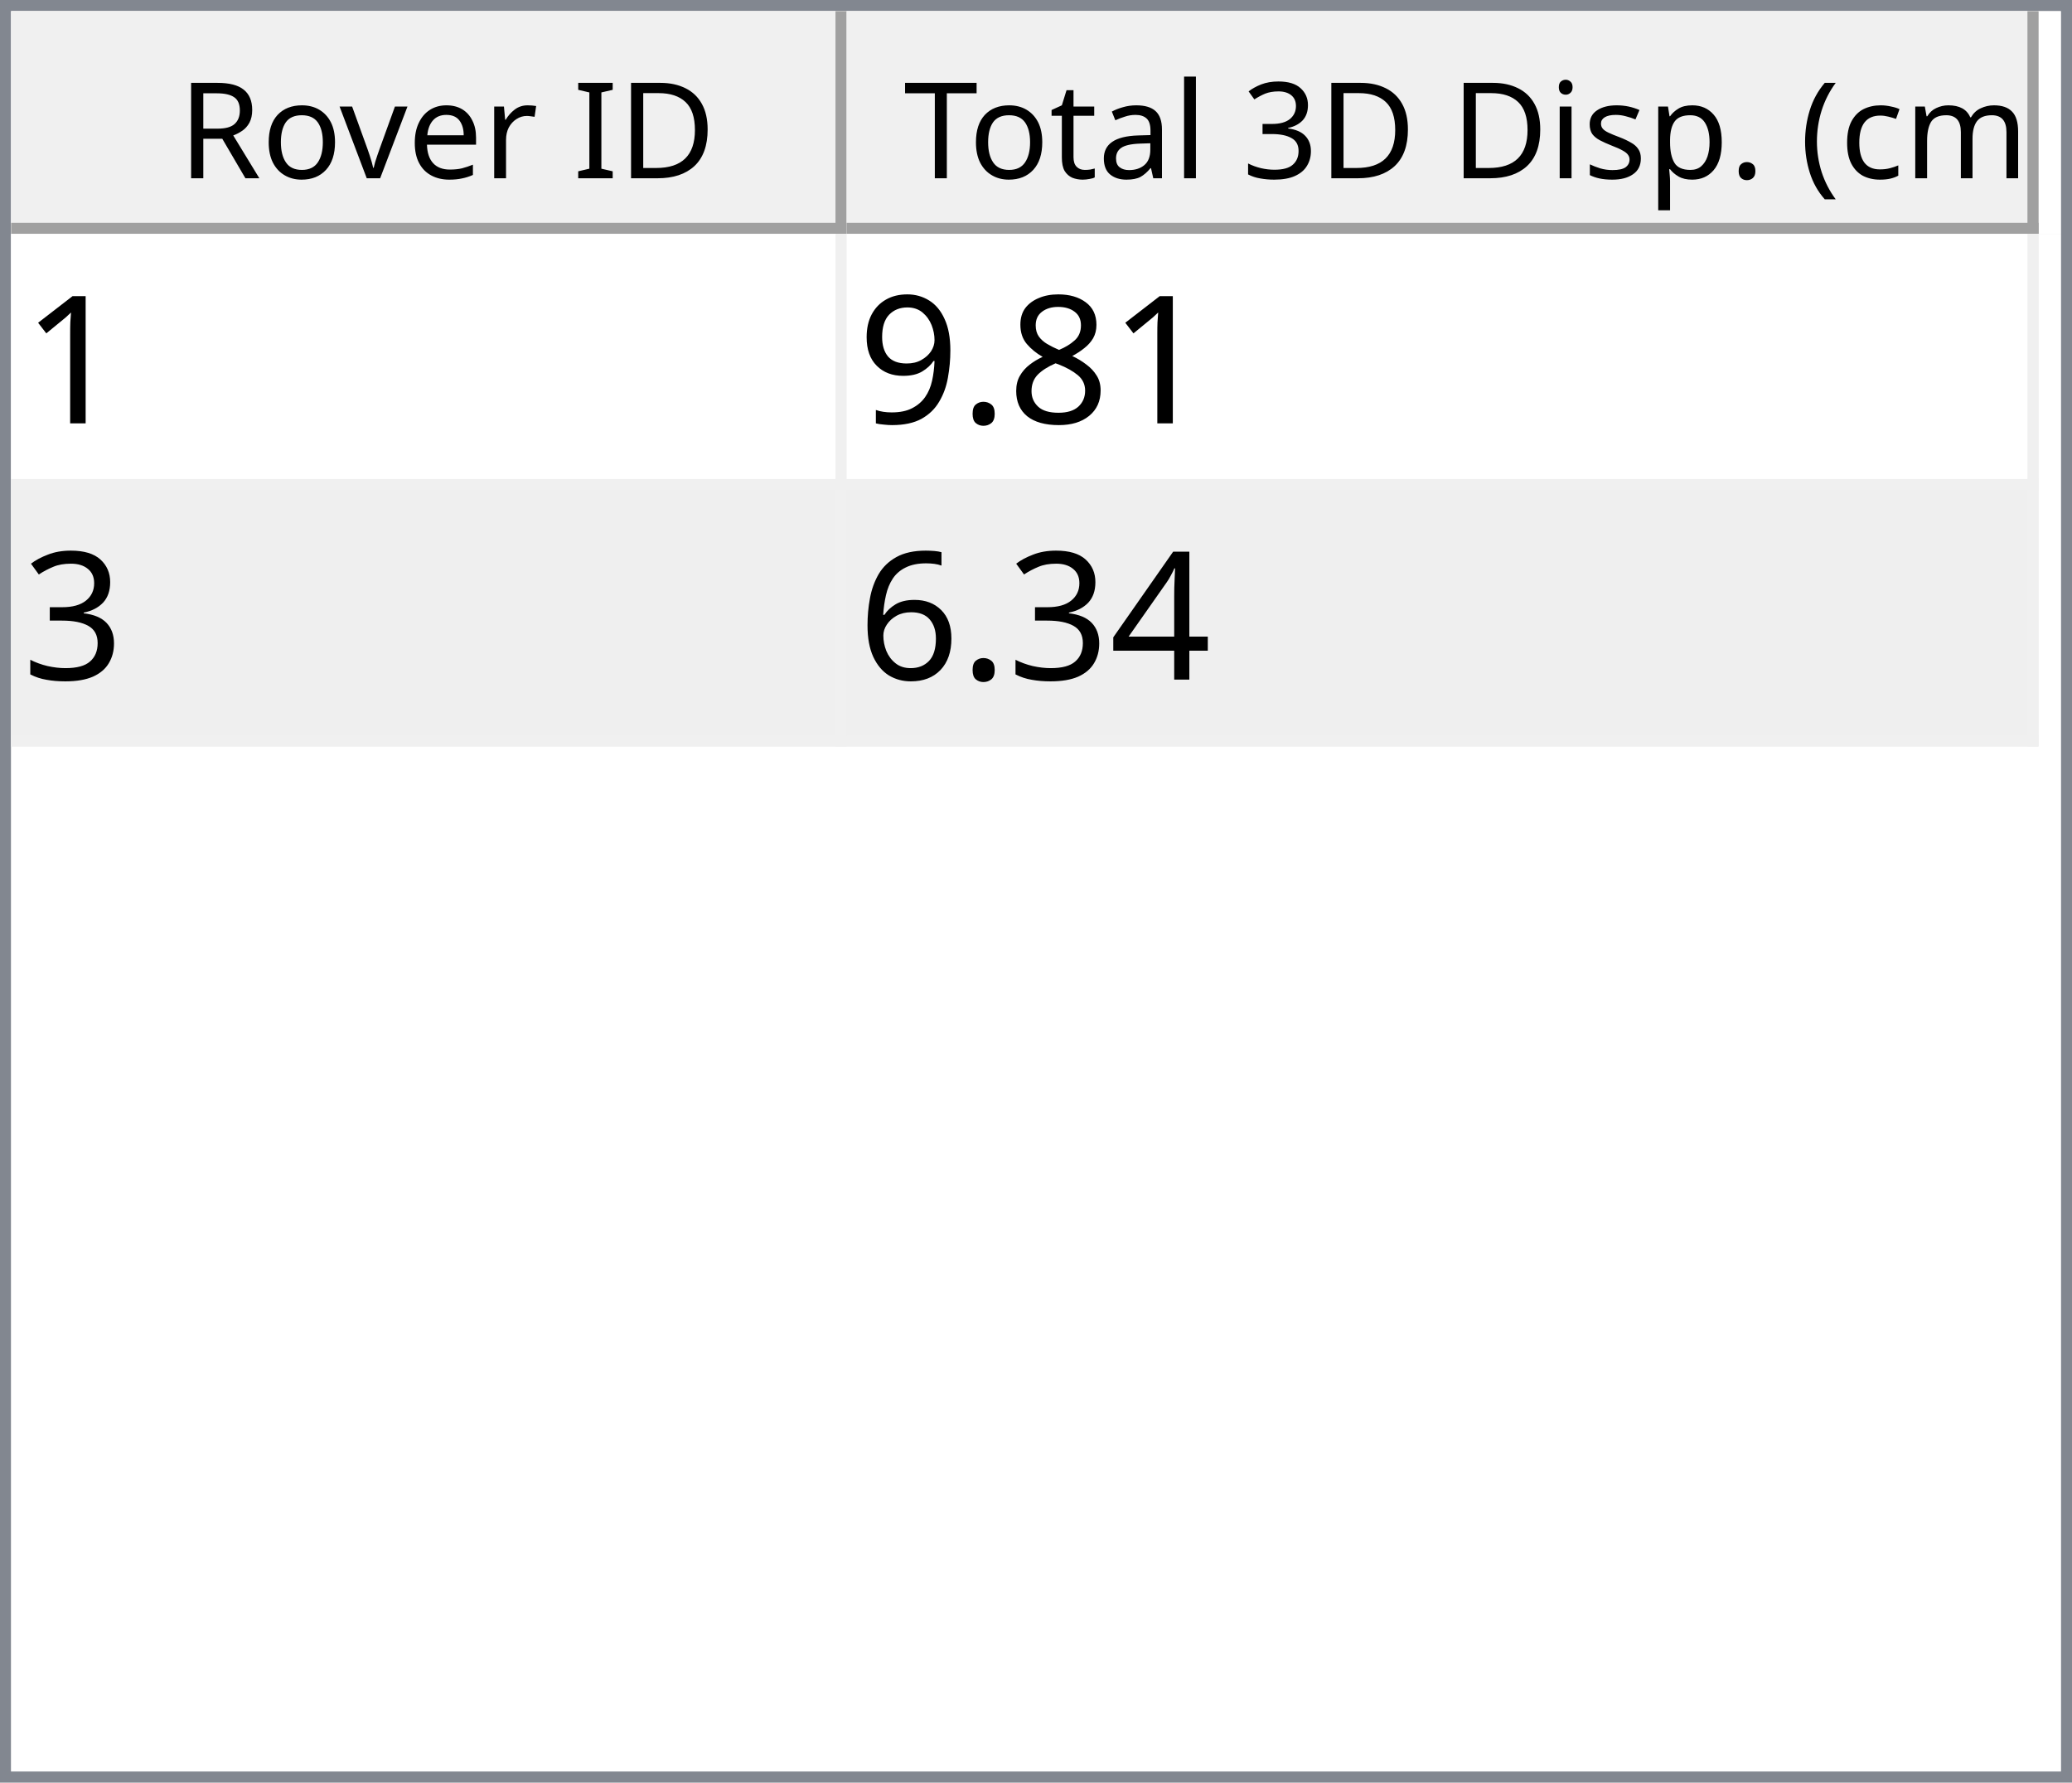
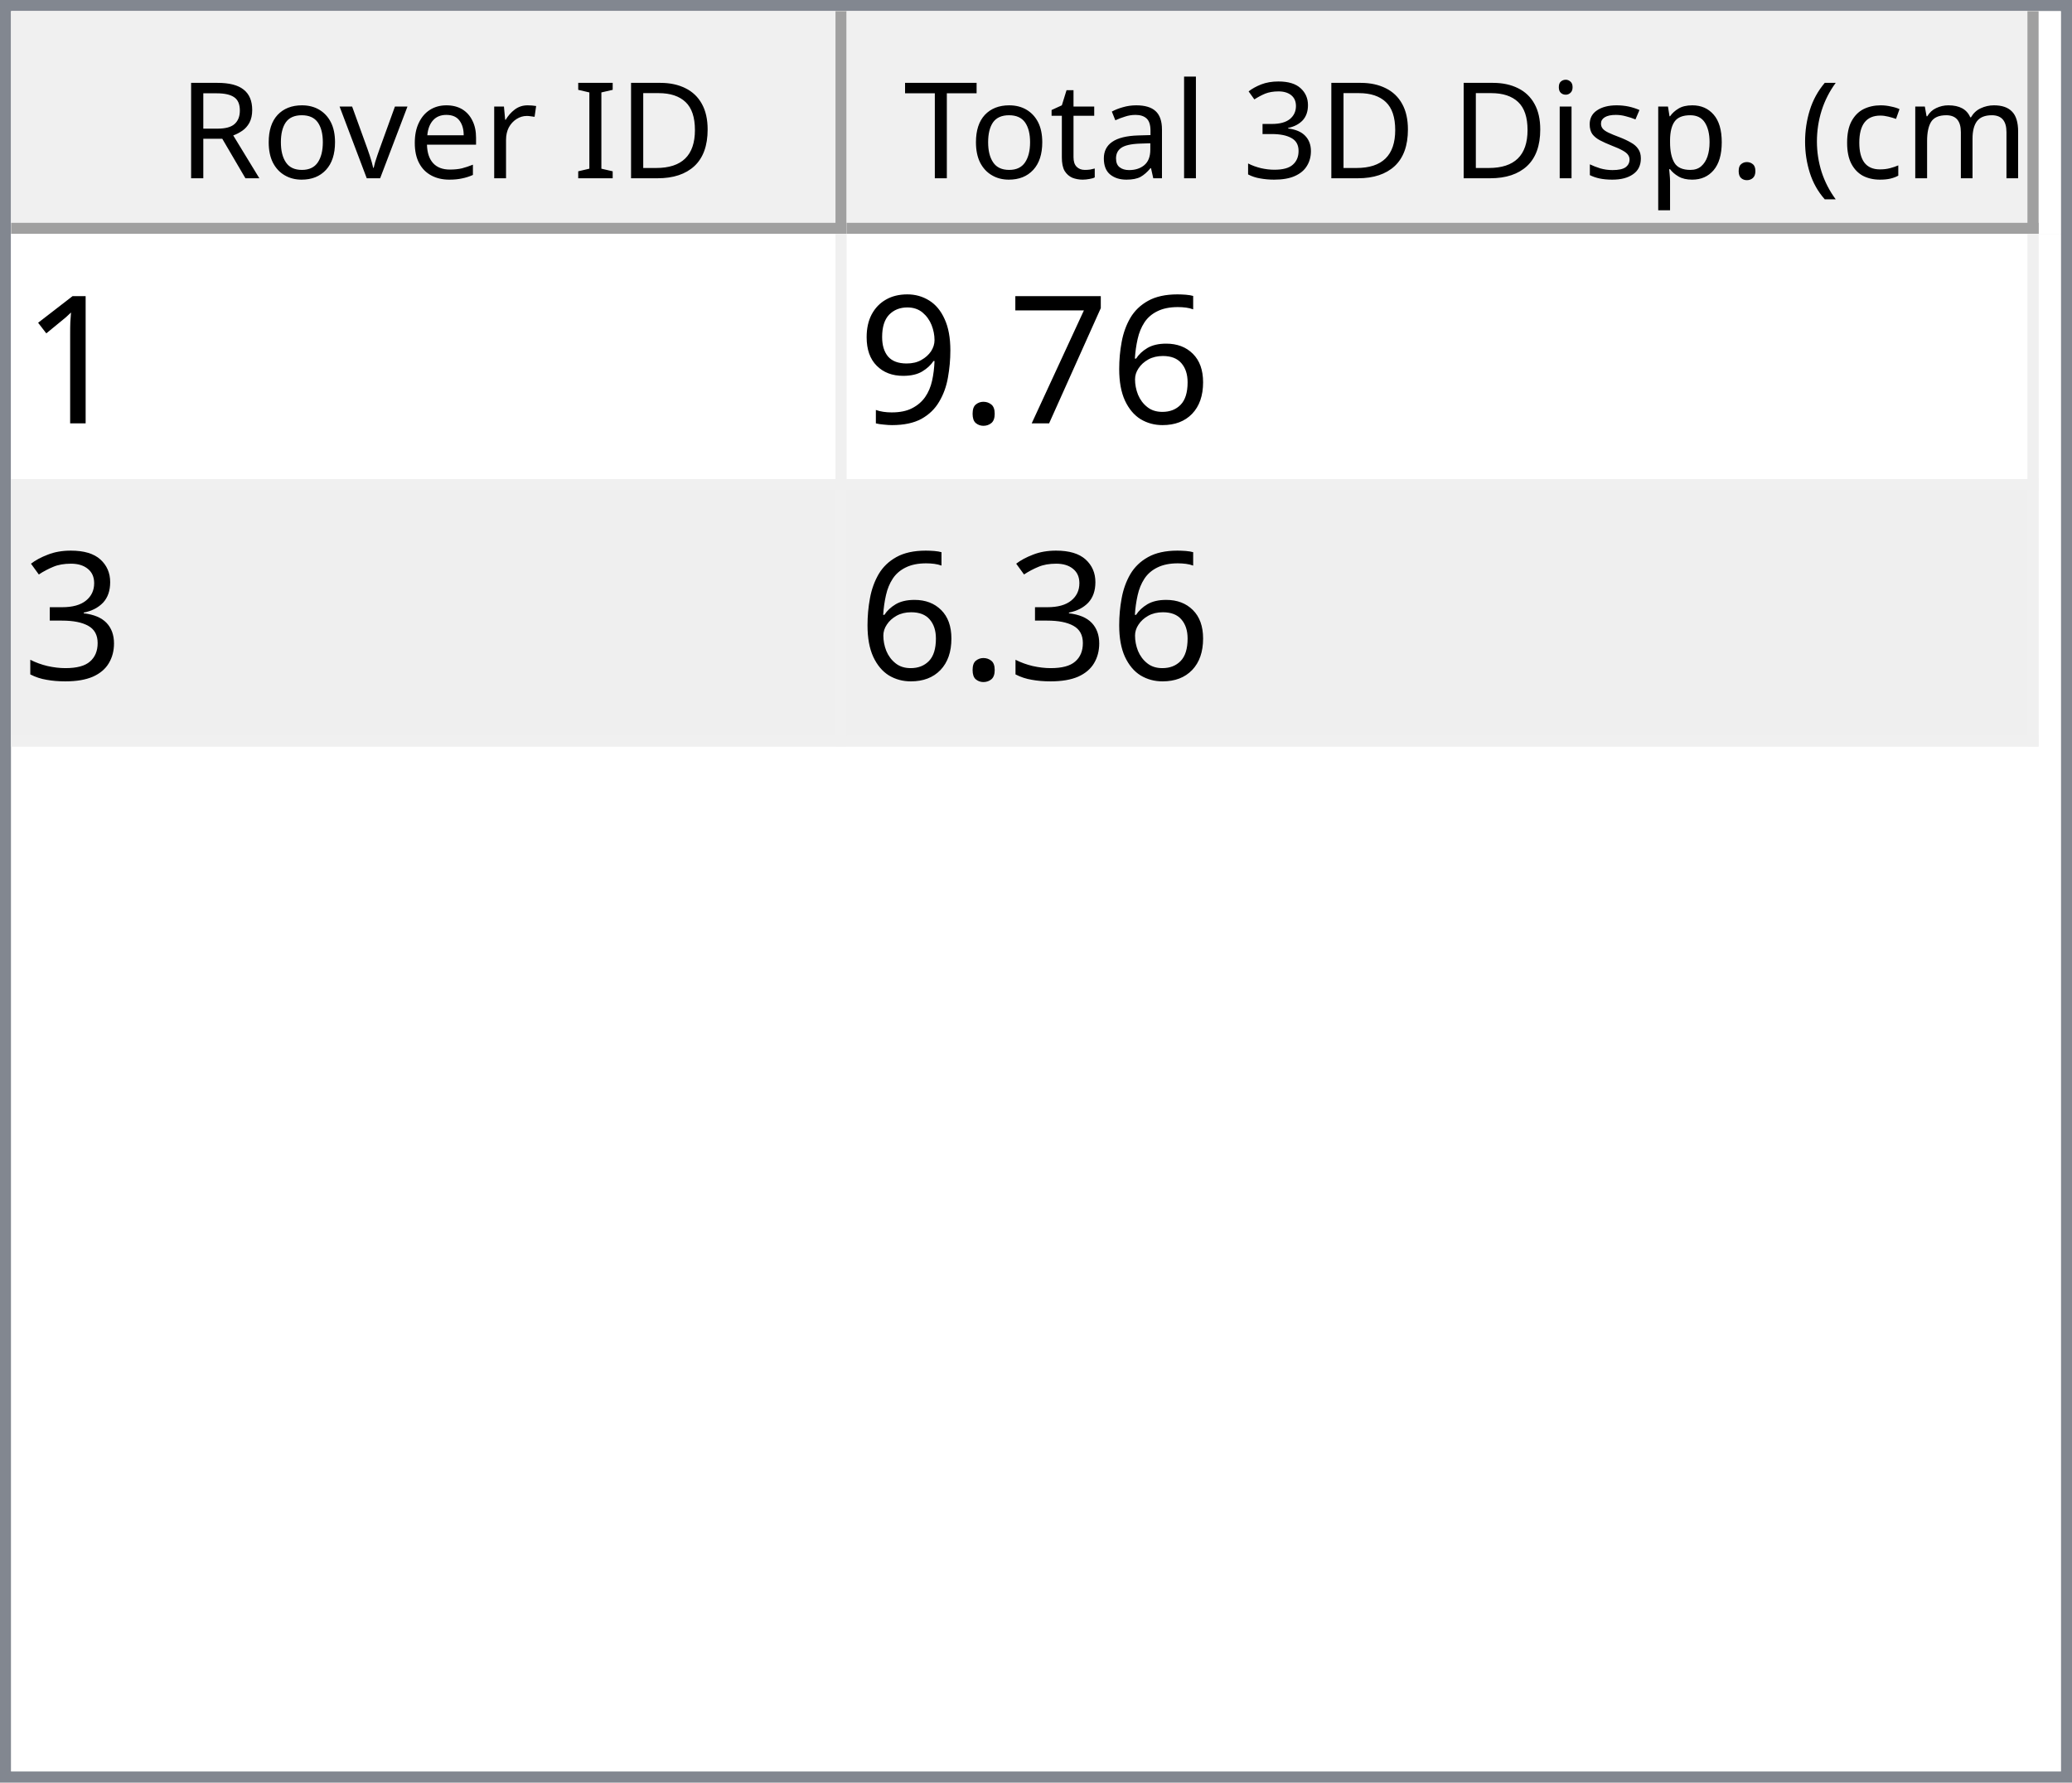
<svg xmlns="http://www.w3.org/2000/svg" style="fill-opacity:1; color-rendering:auto; color-interpolation:auto; text-rendering:auto; stroke:black; stroke-linecap:square; stroke-miterlimit:10; shape-rendering:auto; stroke-opacity:1; fill:black; stroke-dasharray:none; font-weight:normal; stroke-width:1; font-family:'Dialog'; font-style:normal; stroke-linejoin:miter; font-size:12px; stroke-dashoffset:0; image-rendering:auto;" width="186" height="160">
  <defs id="genericDefs" />
  <g>
    <defs id="defs1">
      <clipPath clipPathUnits="userSpaceOnUse" id="clipPath1">
        <path d="M0 0 L186 0 L186 160 L0 160 L0 0 Z" />
      </clipPath>
      <clipPath clipPathUnits="userSpaceOnUse" id="clipPath2">
        <path d="M0 0 L0 160 L186 160 L186 0 Z" />
      </clipPath>
      <clipPath clipPathUnits="userSpaceOnUse" id="clipPath3">
        <path d="M0 0 L0 20 L184 20 L184 0 Z" />
      </clipPath>
      <clipPath clipPathUnits="userSpaceOnUse" id="clipPath4">
        <path d="M0 0 L0 20 L75 20 L75 0 Z" />
      </clipPath>
      <clipPath clipPathUnits="userSpaceOnUse" id="clipPath5">
        <path d="M1 1 L1 19 L74 19 L74 1 Z" />
      </clipPath>
      <clipPath clipPathUnits="userSpaceOnUse" id="clipPath6">
        <path d="M0 0 L0 18 L73 18 L73 0 Z" />
      </clipPath>
      <clipPath clipPathUnits="userSpaceOnUse" id="clipPath7">
        <path d="M-0.5 -0.5 L-0.5 19.5 L74.5 19.5 L74.5 -0.5 Z" />
      </clipPath>
      <clipPath clipPathUnits="userSpaceOnUse" id="clipPath8">
        <path d="M0 0 L0 20 L107 20 L107 0 Z" />
      </clipPath>
      <clipPath clipPathUnits="userSpaceOnUse" id="clipPath9">
        <path d="M1 1 L1 19 L106 19 L106 1 Z" />
      </clipPath>
      <clipPath clipPathUnits="userSpaceOnUse" id="clipPath10">
        <path d="M0 0 L0 18 L105 18 L105 0 Z" />
      </clipPath>
      <clipPath clipPathUnits="userSpaceOnUse" id="clipPath11">
        <path d="M-0.5 -0.5 L-0.5 19.5 L106.5 19.5 L106.5 -0.5 Z" />
      </clipPath>
      <clipPath clipPathUnits="userSpaceOnUse" id="clipPath12">
        <path d="M0 0 L0 138 L184 138 L184 0 Z" />
      </clipPath>
      <clipPath clipPathUnits="userSpaceOnUse" id="clipPath13">
        <path d="M0 0 L0 46 L182 46 L182 0 Z" />
      </clipPath>
      <clipPath clipPathUnits="userSpaceOnUse" id="clipPath14">
        <path d="M-0.5 -0.5 L-0.5 45.5 L181.5 45.5 L181.5 -0.5 Z" />
      </clipPath>
      <clipPath clipPathUnits="userSpaceOnUse" id="clipPath15">
        <path d="M0 0 L0 22 L74 22 L74 0 Z" />
      </clipPath>
      <clipPath clipPathUnits="userSpaceOnUse" id="clipPath16">
        <path d="M0 0 L0 22 L106 22 L106 0 Z" />
      </clipPath>
      <font horiz-adv-x="64.551" id="font1">
        <font-face ascent="107.91" descent="25.098" units-per-em="100" style="font-style:normal; font-family:Segoe UI; font-weight:normal;" />
        <missing-glyph horiz-adv-x="64.551" d="M8.109 0 L8.109 68.266 L56.453 68.266 L56.453 0 L8.109 0 ZM15.328 7.234 L49.219 7.234 L49.219 61.031 L15.328 61.031 L15.328 7.234 Z" />
        <glyph unicode="D" horiz-adv-x="70.117" d="M9.188 0 L9.188 70.016 L28.516 70.016 Q65.531 70.016 65.531 35.891 Q65.531 19.672 55.25 9.836 Q44.969 0 27.734 0 L9.188 0 ZM17.391 62.594 L17.391 7.422 L27.828 7.422 Q41.609 7.422 49.273 14.797 Q56.938 22.172 56.938 35.688 Q56.938 62.594 28.328 62.594 L17.391 62.594 Z" />
        <glyph unicode="I" horiz-adv-x="26.611" d="M17.391 0 L9.188 0 L9.188 70.016 L17.391 70.016 L17.391 0 Z" />
        <glyph unicode=" " horiz-adv-x="27.393" d="" />
        <glyph unicode="r" horiz-adv-x="34.766" d="M34.188 41.891 Q32.078 43.5 28.125 43.5 Q23 43.5 19.555 38.672 Q16.109 33.844 16.109 25.484 L16.109 0 L8.109 0 L8.109 50 L16.109 50 L16.109 39.703 L16.312 39.703 Q18.016 44.969 21.531 47.922 Q25.047 50.875 29.391 50.875 Q32.516 50.875 34.188 50.203 L34.188 41.891 Z" />
        <glyph unicode="e" horiz-adv-x="52.295" d="M48.297 23 L12.984 23 Q13.188 14.656 17.484 10.109 Q21.781 5.562 29.297 5.562 Q37.75 5.562 44.828 11.141 L44.828 3.609 Q38.234 -1.172 27.391 -1.172 Q16.797 -1.172 10.742 5.641 Q4.688 12.453 4.688 24.812 Q4.688 36.469 11.305 43.82 Q17.922 51.172 27.734 51.172 Q37.547 51.172 42.922 44.828 Q48.297 38.484 48.297 27.203 L48.297 23 ZM40.094 29.781 Q40.047 36.719 36.75 40.578 Q33.453 44.438 27.594 44.438 Q21.922 44.438 17.969 40.383 Q14.016 36.328 13.094 29.781 L40.094 29.781 Z" />
        <glyph unicode="v" horiz-adv-x="47.9" d="M47.406 50 L27.484 0 L19.625 0 L0.688 50 L9.469 50 L22.172 13.672 Q23.578 9.672 23.922 6.688 L24.125 6.688 Q24.609 10.453 25.688 13.484 L38.969 50 L47.406 50 Z" />
        <glyph unicode="o" horiz-adv-x="58.594" d="M29 -1.172 Q17.922 -1.172 11.305 5.836 Q4.688 12.844 4.688 24.422 Q4.688 37.016 11.57 44.094 Q18.453 51.172 30.172 51.172 Q41.359 51.172 47.633 44.289 Q53.906 37.406 53.906 25.203 Q53.906 13.234 47.141 6.031 Q40.375 -1.172 29 -1.172 ZM29.594 44.438 Q21.875 44.438 17.383 39.188 Q12.891 33.938 12.891 24.703 Q12.891 15.828 17.43 10.695 Q21.969 5.562 29.594 5.562 Q37.359 5.562 41.531 10.594 Q45.703 15.625 45.703 24.906 Q45.703 34.281 41.531 39.359 Q37.359 44.438 29.594 44.438 Z" />
        <glyph unicode="R" horiz-adv-x="59.814" d="M59.375 0 L49.609 0 L37.891 19.625 Q36.281 22.359 34.766 24.289 Q33.25 26.219 31.664 27.438 Q30.078 28.656 28.25 29.219 Q26.422 29.781 24.125 29.781 L17.391 29.781 L17.391 0 L9.188 0 L9.188 70.016 L30.078 70.016 Q34.672 70.016 38.555 68.867 Q42.438 67.719 45.289 65.375 Q48.141 63.031 49.758 59.547 Q51.375 56.062 51.375 51.375 Q51.375 47.703 50.273 44.656 Q49.172 41.609 47.148 39.211 Q45.125 36.812 42.266 35.133 Q39.406 33.453 35.844 32.516 L35.844 32.328 Q37.594 31.547 38.891 30.547 Q40.188 29.547 41.359 28.18 Q42.531 26.812 43.68 25.078 Q44.828 23.344 46.234 21.047 L59.375 0 ZM17.391 62.594 L17.391 37.203 L28.516 37.203 Q31.594 37.203 34.203 38.133 Q36.812 39.062 38.719 40.797 Q40.625 42.531 41.703 45.047 Q42.781 47.562 42.781 50.688 Q42.781 56.297 39.141 59.445 Q35.5 62.594 28.609 62.594 L17.391 62.594 Z" />
        <glyph unicode=")" horiz-adv-x="30.176" d="M8.297 -15.922 L1.172 -15.922 Q16.406 2.344 16.406 26.812 Q16.406 51.469 1.078 70.016 L8.297 70.016 Q23.531 52.156 23.531 26.703 Q23.531 1.375 8.297 -15.922 Z" />
        <glyph unicode="m" horiz-adv-x="86.133" d="M79.109 0 L71.094 0 L71.094 28.719 Q71.094 37.016 68.531 40.727 Q65.969 44.438 59.906 44.438 Q54.781 44.438 51.195 39.75 Q47.609 35.062 47.609 28.516 L47.609 0 L39.594 0 L39.594 29.688 Q39.594 44.438 28.219 44.438 Q22.953 44.438 19.531 40.016 Q16.109 35.594 16.109 28.516 L16.109 0 L8.109 0 L8.109 50 L16.109 50 L16.109 42.094 L16.312 42.094 Q21.625 51.172 31.844 51.172 Q36.969 51.172 40.773 48.312 Q44.578 45.453 46 40.828 Q51.562 51.172 62.594 51.172 Q79.109 51.172 79.109 30.812 L79.109 0 Z" />
        <glyph unicode="c" horiz-adv-x="46.191" d="M42.188 2.297 Q36.422 -1.172 28.516 -1.172 Q17.828 -1.172 11.258 5.789 Q4.688 12.75 4.688 23.828 Q4.688 36.188 11.766 43.68 Q18.844 51.172 30.672 51.172 Q37.25 51.172 42.281 48.734 L42.281 40.531 Q36.719 44.438 30.375 44.438 Q22.703 44.438 17.797 38.945 Q12.891 33.453 12.891 24.516 Q12.891 15.719 17.508 10.641 Q22.125 5.562 29.891 5.562 Q36.422 5.562 42.188 9.906 L42.188 2.297 Z" />
        <glyph unicode="(" horiz-adv-x="30.176" d="M29.109 -15.922 L21.969 -15.922 Q6.844 1.375 6.844 26.703 Q6.844 52.156 21.969 70.016 L29.203 70.016 Q13.875 51.469 13.875 26.812 Q13.875 2.344 29.109 -15.922 Z" />
        <glyph unicode="." horiz-adv-x="21.68" d="M10.891 -1.078 Q8.641 -1.078 7.055 0.539 Q5.469 2.156 5.469 4.391 Q5.469 6.641 7.055 8.273 Q8.641 9.906 10.891 9.906 Q13.188 9.906 14.797 8.273 Q16.406 6.641 16.406 4.391 Q16.406 2.156 14.797 0.539 Q13.188 -1.078 10.891 -1.078 Z" />
        <glyph unicode="p" horiz-adv-x="58.789" d="M16.312 7.234 L16.109 7.234 L16.109 -23 L8.109 -23 L8.109 50 L16.109 50 L16.109 41.219 L16.312 41.219 Q22.219 51.172 33.594 51.172 Q43.266 51.172 48.688 44.461 Q54.109 37.75 54.109 26.469 Q54.109 13.922 48 6.375 Q41.891 -1.172 31.297 -1.172 Q21.578 -1.172 16.312 7.234 ZM16.109 27.391 L16.109 20.406 Q16.109 14.203 20.141 9.883 Q24.172 5.562 30.375 5.562 Q37.641 5.562 41.773 11.133 Q45.906 16.703 45.906 26.609 Q45.906 34.969 42.047 39.703 Q38.188 44.438 31.594 44.438 Q24.609 44.438 20.359 39.578 Q16.109 34.719 16.109 27.391 Z" />
        <glyph unicode="s" horiz-adv-x="42.432" d="M5.078 1.812 L5.078 10.406 Q11.625 5.562 19.484 5.562 Q30.031 5.562 30.031 12.594 Q30.031 14.594 29.125 15.992 Q28.219 17.391 26.68 18.461 Q25.141 19.531 23.07 20.383 Q21 21.234 18.609 22.172 Q15.281 23.484 12.766 24.828 Q10.25 26.172 8.57 27.859 Q6.891 29.547 6.031 31.695 Q5.172 33.844 5.172 36.719 Q5.172 40.234 6.789 42.945 Q8.406 45.656 11.086 47.484 Q13.766 49.312 17.211 50.242 Q20.656 51.172 24.312 51.172 Q30.812 51.172 35.938 48.922 L35.938 40.828 Q30.422 44.438 23.25 44.438 Q21 44.438 19.195 43.922 Q17.391 43.406 16.094 42.477 Q14.797 41.547 14.086 40.258 Q13.375 38.969 13.375 37.406 Q13.375 35.453 14.086 34.133 Q14.797 32.812 16.164 31.789 Q17.531 30.766 19.484 29.938 Q21.438 29.109 23.922 28.125 Q27.25 26.859 29.883 25.516 Q32.516 24.172 34.375 22.484 Q36.234 20.797 37.234 18.602 Q38.234 16.406 38.234 13.375 Q38.234 9.672 36.602 6.938 Q34.969 4.203 32.234 2.398 Q29.5 0.594 25.93 -0.289 Q22.359 -1.172 18.453 -1.172 Q10.75 -1.172 5.078 1.812 Z" />
        <glyph unicode="i" horiz-adv-x="24.219" d="M12.203 62.703 Q10.062 62.703 8.547 64.164 Q7.031 65.625 7.031 67.875 Q7.031 70.125 8.547 71.609 Q10.062 73.094 12.203 73.094 Q14.406 73.094 15.945 71.609 Q17.484 70.125 17.484 67.875 Q17.484 65.719 15.945 64.211 Q14.406 62.703 12.203 62.703 ZM16.109 0 L8.109 0 L8.109 50 L16.109 50 L16.109 0 Z" />
        <glyph unicode="3" horiz-adv-x="53.906" d="M46.531 19.828 Q46.531 15.094 44.75 11.211 Q42.969 7.328 39.719 4.57 Q36.469 1.812 31.93 0.297 Q27.391 -1.219 21.922 -1.219 Q11.922 -1.219 6 2.594 L6 11.188 Q13.094 5.609 22.219 5.609 Q25.875 5.609 28.828 6.539 Q31.781 7.469 33.906 9.227 Q36.031 10.984 37.18 13.477 Q38.328 15.969 38.328 19.094 Q38.328 32.812 18.797 32.812 L12.984 32.812 L12.984 39.594 L18.5 39.594 Q35.797 39.594 35.797 52.484 Q35.797 64.406 22.609 64.406 Q15.188 64.406 8.688 59.422 L8.688 67.188 Q15.375 71.188 24.609 71.188 Q29 71.188 32.57 69.969 Q36.141 68.75 38.68 66.555 Q41.219 64.359 42.609 61.281 Q44 58.203 44 54.5 Q44 40.672 30.031 36.719 L30.031 36.531 Q33.594 36.141 36.625 34.797 Q39.656 33.453 41.852 31.305 Q44.047 29.156 45.289 26.25 Q46.531 23.344 46.531 19.828 Z" />
        <glyph unicode="l" horiz-adv-x="24.219" d="M16.109 0 L8.109 0 L8.109 74.031 L16.109 74.031 L16.109 0 Z" />
        <glyph unicode="a" horiz-adv-x="50.879" d="M43.891 0 L35.891 0 L35.891 7.812 L35.688 7.812 Q30.469 -1.172 20.312 -1.172 Q12.844 -1.172 8.617 2.781 Q4.391 6.734 4.391 13.281 Q4.391 27.297 20.906 29.594 L35.891 31.688 Q35.891 44.438 25.594 44.438 Q16.547 44.438 9.281 38.281 L9.281 46.484 Q16.656 51.172 26.266 51.172 Q43.891 51.172 43.891 32.516 L43.891 0 ZM35.891 25.297 L23.828 23.641 Q18.266 22.859 15.43 20.875 Q12.594 18.891 12.594 13.875 Q12.594 10.203 15.211 7.883 Q17.828 5.562 22.172 5.562 Q28.125 5.562 32.008 9.742 Q35.891 13.922 35.891 20.312 L35.891 25.297 Z" />
        <glyph unicode="t" horiz-adv-x="33.887" d="M31.297 0.484 Q28.469 -1.078 23.828 -1.078 Q10.688 -1.078 10.688 13.578 L10.688 43.172 L2.094 43.172 L2.094 50 L10.688 50 L10.688 62.203 L18.703 64.797 L18.703 50 L31.297 50 L31.297 43.172 L18.703 43.172 L18.703 14.984 Q18.703 9.969 20.414 7.82 Q22.125 5.672 26.078 5.672 Q29.109 5.672 31.297 7.328 L31.297 0.484 Z" />
        <glyph unicode="T" horiz-adv-x="52.393" d="M50.594 62.594 L30.375 62.594 L30.375 0 L22.172 0 L22.172 62.594 L2 62.594 L2 70.016 L50.594 70.016 L50.594 62.594 Z" />
      </font>
      <font horiz-adv-x="75.0" id="font2">
        <font-face ascent="100.537" descent="21.973" units-per-em="100" style="font-style:normal; font-family:sans-serif; font-weight:normal;" />
        <missing-glyph horiz-adv-x="75.0" d="M12.5 0 L12.5 62.5 L62.5 62.5 L62.5 0 L12.5 0 ZM14.062 1.562 L60.938 1.562 L60.938 60.938 L14.062 60.938 L14.062 1.562 Z" />
        <glyph unicode="1" horiz-adv-x="55.615" d="M37.25 0 L28.469 0 L28.469 56 Q25.297 52.984 20.141 49.953 Q14.984 46.922 10.891 45.406 L10.891 53.906 Q18.266 57.375 23.781 62.305 Q29.297 67.234 31.594 71.875 L37.25 71.875 L37.25 0 Z" />
-         <glyph unicode="8" horiz-adv-x="55.615" d="M17.672 38.812 Q12.203 40.828 9.57 44.539 Q6.938 48.25 6.938 53.422 Q6.938 61.234 12.555 66.555 Q18.172 71.875 27.484 71.875 Q36.859 71.875 42.578 66.43 Q48.297 60.984 48.297 53.172 Q48.297 48.188 45.68 44.508 Q43.062 40.828 37.75 38.812 Q44.344 36.672 47.781 31.883 Q51.219 27.094 51.219 20.453 Q51.219 11.281 44.727 5.031 Q38.234 -1.219 27.641 -1.219 Q17.047 -1.219 10.547 5.055 Q4.047 11.328 4.047 20.703 Q4.047 27.688 7.594 32.398 Q11.141 37.109 17.672 38.812 ZM15.922 53.719 Q15.922 48.641 19.195 45.414 Q22.469 42.188 27.688 42.188 Q32.766 42.188 36.016 45.383 Q39.266 48.578 39.266 53.219 Q39.266 58.062 35.914 61.359 Q32.562 64.656 27.594 64.656 Q22.562 64.656 19.242 61.43 Q15.922 58.203 15.922 53.719 ZM13.094 20.656 Q13.094 16.891 14.875 13.375 Q16.656 9.859 20.172 7.93 Q23.688 6 27.734 6 Q34.031 6 38.133 10.055 Q42.234 14.109 42.234 20.359 Q42.234 26.703 38.016 30.859 Q33.797 35.016 27.438 35.016 Q21.234 35.016 17.164 30.914 Q13.094 26.812 13.094 20.656 Z" />
+         <glyph unicode="6" horiz-adv-x="55.615" d="M49.75 54.047 L41.016 53.375 Q39.844 58.547 37.703 60.891 Q34.125 64.656 28.906 64.656 Q24.703 64.656 21.531 62.312 Q17.391 59.281 14.992 53.469 Q12.594 47.656 12.5 36.922 Q15.672 41.75 20.266 44.094 Q24.859 46.438 29.891 46.438 Q38.672 46.438 44.852 39.969 Q51.031 33.5 51.031 23.25 Q51.031 16.5 48.125 10.719 Q45.219 4.938 40.141 1.859 Q35.062 -1.219 28.609 -1.219 Q17.625 -1.219 10.695 6.859 Q3.766 14.938 3.766 33.5 Q3.766 54.25 11.422 63.672 Q18.109 71.875 29.438 71.875 Q37.891 71.875 43.289 67.141 Q48.688 62.406 49.75 54.047 ZM13.875 23.188 Q13.875 18.656 15.797 14.508 Q17.719 10.359 21.188 8.18 Q24.656 6 28.469 6 Q34.031 6 38.039 10.492 Q42.047 14.984 42.047 22.703 Q42.047 30.125 38.086 34.398 Q34.125 38.672 28.125 38.672 Q22.172 38.672 18.023 34.398 Q13.875 30.125 13.875 23.188 Z" />
+         <glyph unicode="7" horiz-adv-x="55.615" d="M4.734 62.203 L4.734 70.656 L51.078 70.656 L51.078 63.812 Q44.234 56.547 37.523 44.484 Q30.812 32.422 27.156 19.672 Q24.516 10.688 23.781 0 L14.75 0 Q14.891 8.453 18.062 20.414 Q21.234 32.375 27.172 43.484 Q33.109 54.594 39.797 62.203 L4.734 62.203 Z" />
        <glyph unicode="." horiz-adv-x="27.783" d="M9.078 0 L9.078 10.016 L19.094 10.016 L19.094 0 L9.078 0 Z" />
        <glyph unicode="9" horiz-adv-x="55.615" d="M5.469 16.547 L13.922 17.328 Q14.984 11.375 18.016 8.688 Q21.047 6 25.781 6 Q29.828 6 32.883 7.859 Q35.938 9.719 37.891 12.82 Q39.844 15.922 41.164 21.195 Q42.484 26.469 42.484 31.938 Q42.484 32.516 42.438 33.688 Q39.797 29.5 35.234 26.883 Q30.672 24.266 25.344 24.266 Q16.453 24.266 10.305 30.711 Q4.156 37.156 4.156 47.703 Q4.156 58.594 10.578 65.234 Q17 71.875 26.656 71.875 Q33.641 71.875 39.43 68.117 Q45.219 64.359 48.219 57.398 Q51.219 50.438 51.219 37.25 Q51.219 23.531 48.242 15.406 Q45.266 7.281 39.383 3.031 Q33.5 -1.219 25.594 -1.219 Q17.188 -1.219 11.867 3.445 Q6.547 8.109 5.469 16.547 ZM41.453 48.141 Q41.453 55.719 37.43 60.156 Q33.406 64.594 27.734 64.594 Q21.875 64.594 17.531 59.812 Q13.188 55.031 13.188 47.406 Q13.188 40.578 17.312 36.305 Q21.438 32.031 27.484 32.031 Q33.594 32.031 37.523 36.305 Q41.453 40.578 41.453 48.141 Z" />
        <glyph unicode="3" horiz-adv-x="55.615" d="M4.203 18.891 L12.984 20.062 Q14.5 12.594 18.141 9.297 Q21.781 6 27 6 Q33.203 6 37.477 10.297 Q41.75 14.594 41.75 20.953 Q41.75 27 37.797 30.93 Q33.844 34.859 27.734 34.859 Q25.25 34.859 21.531 33.891 L22.516 41.609 Q23.391 41.5 23.922 41.5 Q29.547 41.5 34.039 44.43 Q38.531 47.359 38.531 53.469 Q38.531 58.297 35.258 61.477 Q31.984 64.656 26.812 64.656 Q21.688 64.656 18.266 61.43 Q14.844 58.203 13.875 51.766 L5.078 53.328 Q6.688 62.156 12.398 67.016 Q18.109 71.875 26.609 71.875 Q32.469 71.875 37.398 69.359 Q42.328 66.844 44.945 62.5 Q47.562 58.156 47.562 53.266 Q47.562 48.641 45.07 44.828 Q42.578 41.016 37.703 38.766 Q44.047 37.312 47.562 32.695 Q51.078 28.078 51.078 21.141 Q51.078 11.766 44.242 5.25 Q37.406 -1.266 26.953 -1.266 Q17.531 -1.266 11.305 4.352 Q5.078 9.969 4.203 18.891 Z" />
-         <glyph unicode="4" horiz-adv-x="55.615" d="M32.328 0 L32.328 17.141 L1.266 17.141 L1.266 25.203 L33.938 71.578 L41.109 71.578 L41.109 25.203 L50.781 25.203 L50.781 17.141 L41.109 17.141 L41.109 0 L32.328 0 ZM32.328 25.203 L32.328 57.469 L9.906 25.203 L32.328 25.203 Z" />
-         <glyph unicode="6" horiz-adv-x="55.615" d="M49.75 54.047 L41.016 53.375 Q39.844 58.547 37.703 60.891 Q34.125 64.656 28.906 64.656 Q24.703 64.656 21.531 62.312 Q17.391 59.281 14.992 53.469 Q12.594 47.656 12.5 36.922 Q15.672 41.75 20.266 44.094 Q24.859 46.438 29.891 46.438 Q38.672 46.438 44.852 39.969 Q51.031 33.5 51.031 23.25 Q51.031 16.5 48.125 10.719 Q45.219 4.938 40.141 1.859 Q35.062 -1.219 28.609 -1.219 Q17.625 -1.219 10.695 6.859 Q3.766 14.938 3.766 33.5 Q3.766 54.25 11.422 63.672 Q18.109 71.875 29.438 71.875 Q37.891 71.875 43.289 67.141 Q48.688 62.406 49.75 54.047 ZM13.875 23.188 Q13.875 18.656 15.797 14.508 Q17.719 10.359 21.188 8.18 Q24.656 6 28.469 6 Q34.031 6 38.039 10.492 Q42.047 14.984 42.047 22.703 Q42.047 30.125 38.086 34.398 Q34.125 38.672 28.125 38.672 Q22.172 38.672 18.023 34.398 Q13.875 30.125 13.875 23.188 Z" />
      </font>
    </defs>
    <g style="fill:white; stroke:white;">
      <rect x="0" y="0" width="186" style="clip-path:url(#clipPath1); stroke:none;" height="160" />
    </g>
    <g style="fill:white; text-rendering:optimizeSpeed; color-rendering:optimizeSpeed; image-rendering:optimizeSpeed; shape-rendering:crispEdges; stroke:white; color-interpolation:sRGB;">
      <rect x="0" width="186" height="160" y="0" style="stroke:none;" />
      <path style="stroke:none;" d="M0 160 L186 160 L186 0 L0 0 Z" />
    </g>
    <g style="fill:rgb(240,240,240); font-family:'Segoe UI'; stroke:rgb(240,240,240);">
      <rect x="0" y="0" width="186" style="clip-path:url(#clipPath2); stroke:none;" height="160" />
    </g>
    <g style="fill:rgb(130,135,144); font-family:'Segoe UI'; stroke:rgb(130,135,144);">
      <path d="M0 0 L186 0 L186 160 L0 160 L0 0 ZM1 1 L185 1 L185 159 L1 159 L1 1 Z" style="fill-rule:evenodd; clip-path:url(#clipPath2); stroke:none;" />
    </g>
    <g style="fill:white; font-family:'Segoe UI'; stroke:white;" transform="translate(1,1)">
      <rect x="0" y="0" width="184" style="clip-path:url(#clipPath3); stroke:none;" height="20" />
    </g>
    <g style="fill:rgb(240,240,240); font-family:'Segoe UI'; stroke:rgb(240,240,240);" transform="translate(1,1)">
      <rect x="0" y="0" width="75" style="clip-path:url(#clipPath4); stroke:none;" height="20" />
    </g>
    <g style="font-family:'Segoe UI';" transform="translate(2,2)">
      <text x="14" xml:space="preserve" y="14" style="clip-path:url(#clipPath6); stroke:none;">Rover ID</text>
    </g>
    <g style="fill:rgb(160,160,160); font-family:'Segoe UI'; stroke:rgb(160,160,160); stroke-linejoin:bevel;" transform="translate(1.5,1.5)">
      <line x1="74" x2="74" y1="0" style="fill:none; clip-path:url(#clipPath7);" y2="19" />
    </g>
    <g style="fill:rgb(160,160,160); font-family:'Segoe UI'; stroke:rgb(160,160,160); stroke-linejoin:bevel;" transform="matrix(1,0,0,1,1,1) translate(0.5,0.5)">
      <line x1="0" x2="74" y1="19" style="fill:none; clip-path:url(#clipPath7);" y2="19" />
    </g>
    <g style="fill:rgb(240,240,240); font-family:'Segoe UI'; stroke:rgb(240,240,240);" transform="translate(76,1)">
      <rect x="0" y="0" width="107" style="clip-path:url(#clipPath8); stroke:none;" height="20" />
    </g>
    <g style="font-family:'Segoe UI';" transform="translate(77,2)">
      <text x="1" xml:space="preserve" y="14" style="clip-path:url(#clipPath10); stroke:none;"> Total 3D Disp. (cm)</text>
    </g>
    <g style="fill:rgb(160,160,160); font-family:'Segoe UI'; stroke:rgb(160,160,160); stroke-linejoin:bevel;" transform="translate(76.5,1.5)">
      <line x1="106" x2="106" y1="0" style="fill:none; clip-path:url(#clipPath11);" y2="19" />
    </g>
    <g style="fill:rgb(160,160,160); font-family:'Segoe UI'; stroke:rgb(160,160,160); stroke-linejoin:bevel;" transform="matrix(1,0,0,1,76,1) translate(0.5,0.5)">
      <line x1="0" x2="106" y1="19" style="fill:none; clip-path:url(#clipPath11);" y2="19" />
    </g>
    <g style="fill:white; font-family:'Segoe UI'; stroke:white;" transform="translate(1,21)">
      <rect x="0" y="0" width="184" style="clip-path:url(#clipPath12); stroke:none;" height="138" />
    </g>
    <g style="fill:rgb(240,240,240); font-size:16px; font-family:sans-serif; stroke:rgb(240,240,240);" transform="translate(1,21)">
      <rect x="0" y="0" width="182" style="clip-path:url(#clipPath13); stroke:none;" height="46" />
      <line transform="translate(0.5,0.5)" x1="0" x2="181" y1="22" style="clip-path:url(#clipPath14); fill:none; stroke-linejoin:bevel;" y2="22" />
    </g>
    <g transform="matrix(1,0,0,1,1,21) translate(0.5,0.5)" style="fill:rgb(240,240,240); font-size:16px; font-family:sans-serif; stroke:rgb(240,240,240); stroke-linejoin:bevel;">
      <line x1="0" x2="181" y1="45" style="fill:none; clip-path:url(#clipPath14);" y2="45" />
    </g>
    <g transform="matrix(1,0,0,1,1,21) translate(0.5,0.5)" style="fill:rgb(240,240,240); font-size:16px; font-family:sans-serif; stroke:rgb(240,240,240); stroke-linejoin:bevel;">
      <line x1="74" x2="74" y1="0" style="fill:none; clip-path:url(#clipPath14);" y2="45" />
    </g>
    <g transform="matrix(1,0,0,1,1,21) translate(0.5,0.5)" style="fill:rgb(240,240,240); font-size:16px; font-family:sans-serif; stroke:rgb(240,240,240); stroke-linejoin:bevel;">
      <line x1="181" x2="181" y1="0" style="fill:none; clip-path:url(#clipPath14);" y2="45" />
    </g>
    <g style="fill:white; font-size:16px; font-family:sans-serif; stroke:white;" transform="matrix(1,0,0,1,1,21)">
      <rect x="0" y="0" width="74" style="clip-path:url(#clipPath15); stroke:none;" height="22" />
      <text x="1" y="17" style="fill:black; clip-path:url(#clipPath15); stroke:none;" xml:space="preserve">1</text>
    </g>
    <g style="fill:white; font-size:16px; font-family:sans-serif; stroke:white;" transform="matrix(1,0,0,1,1,21) translate(75,0)">
      <rect x="0" y="0" width="106" style="clip-path:url(#clipPath16); stroke:none;" height="22" />
-       <text x="1" y="17" style="fill:black; clip-path:url(#clipPath16); stroke:none;" xml:space="preserve">9.81</text>
+       <text x="1" y="17" style="fill:black; clip-path:url(#clipPath16); stroke:none;" xml:space="preserve">9.76</text>
    </g>
    <g style="fill:rgb(239,239,239); font-size:16px; font-family:sans-serif; stroke:rgb(239,239,239);" transform="matrix(1,0,0,1,1,21) translate(0,23)">
      <rect x="0" y="0" width="74" style="clip-path:url(#clipPath15); stroke:none;" height="22" />
      <text x="1" y="17" style="fill:black; clip-path:url(#clipPath15); stroke:none;" xml:space="preserve">3</text>
    </g>
    <g style="fill:rgb(239,239,239); font-size:16px; font-family:sans-serif; stroke:rgb(239,239,239);" transform="matrix(1,0,0,1,1,21) translate(75,23)">
      <rect x="0" y="0" width="106" style="clip-path:url(#clipPath16); stroke:none;" height="22" />
-       <text x="1" y="17" style="fill:black; clip-path:url(#clipPath16); stroke:none;" xml:space="preserve">6.34</text>
+       <text x="1" y="17" style="fill:black; clip-path:url(#clipPath16); stroke:none;" xml:space="preserve">6.36</text>
    </g>
  </g>
</svg>
